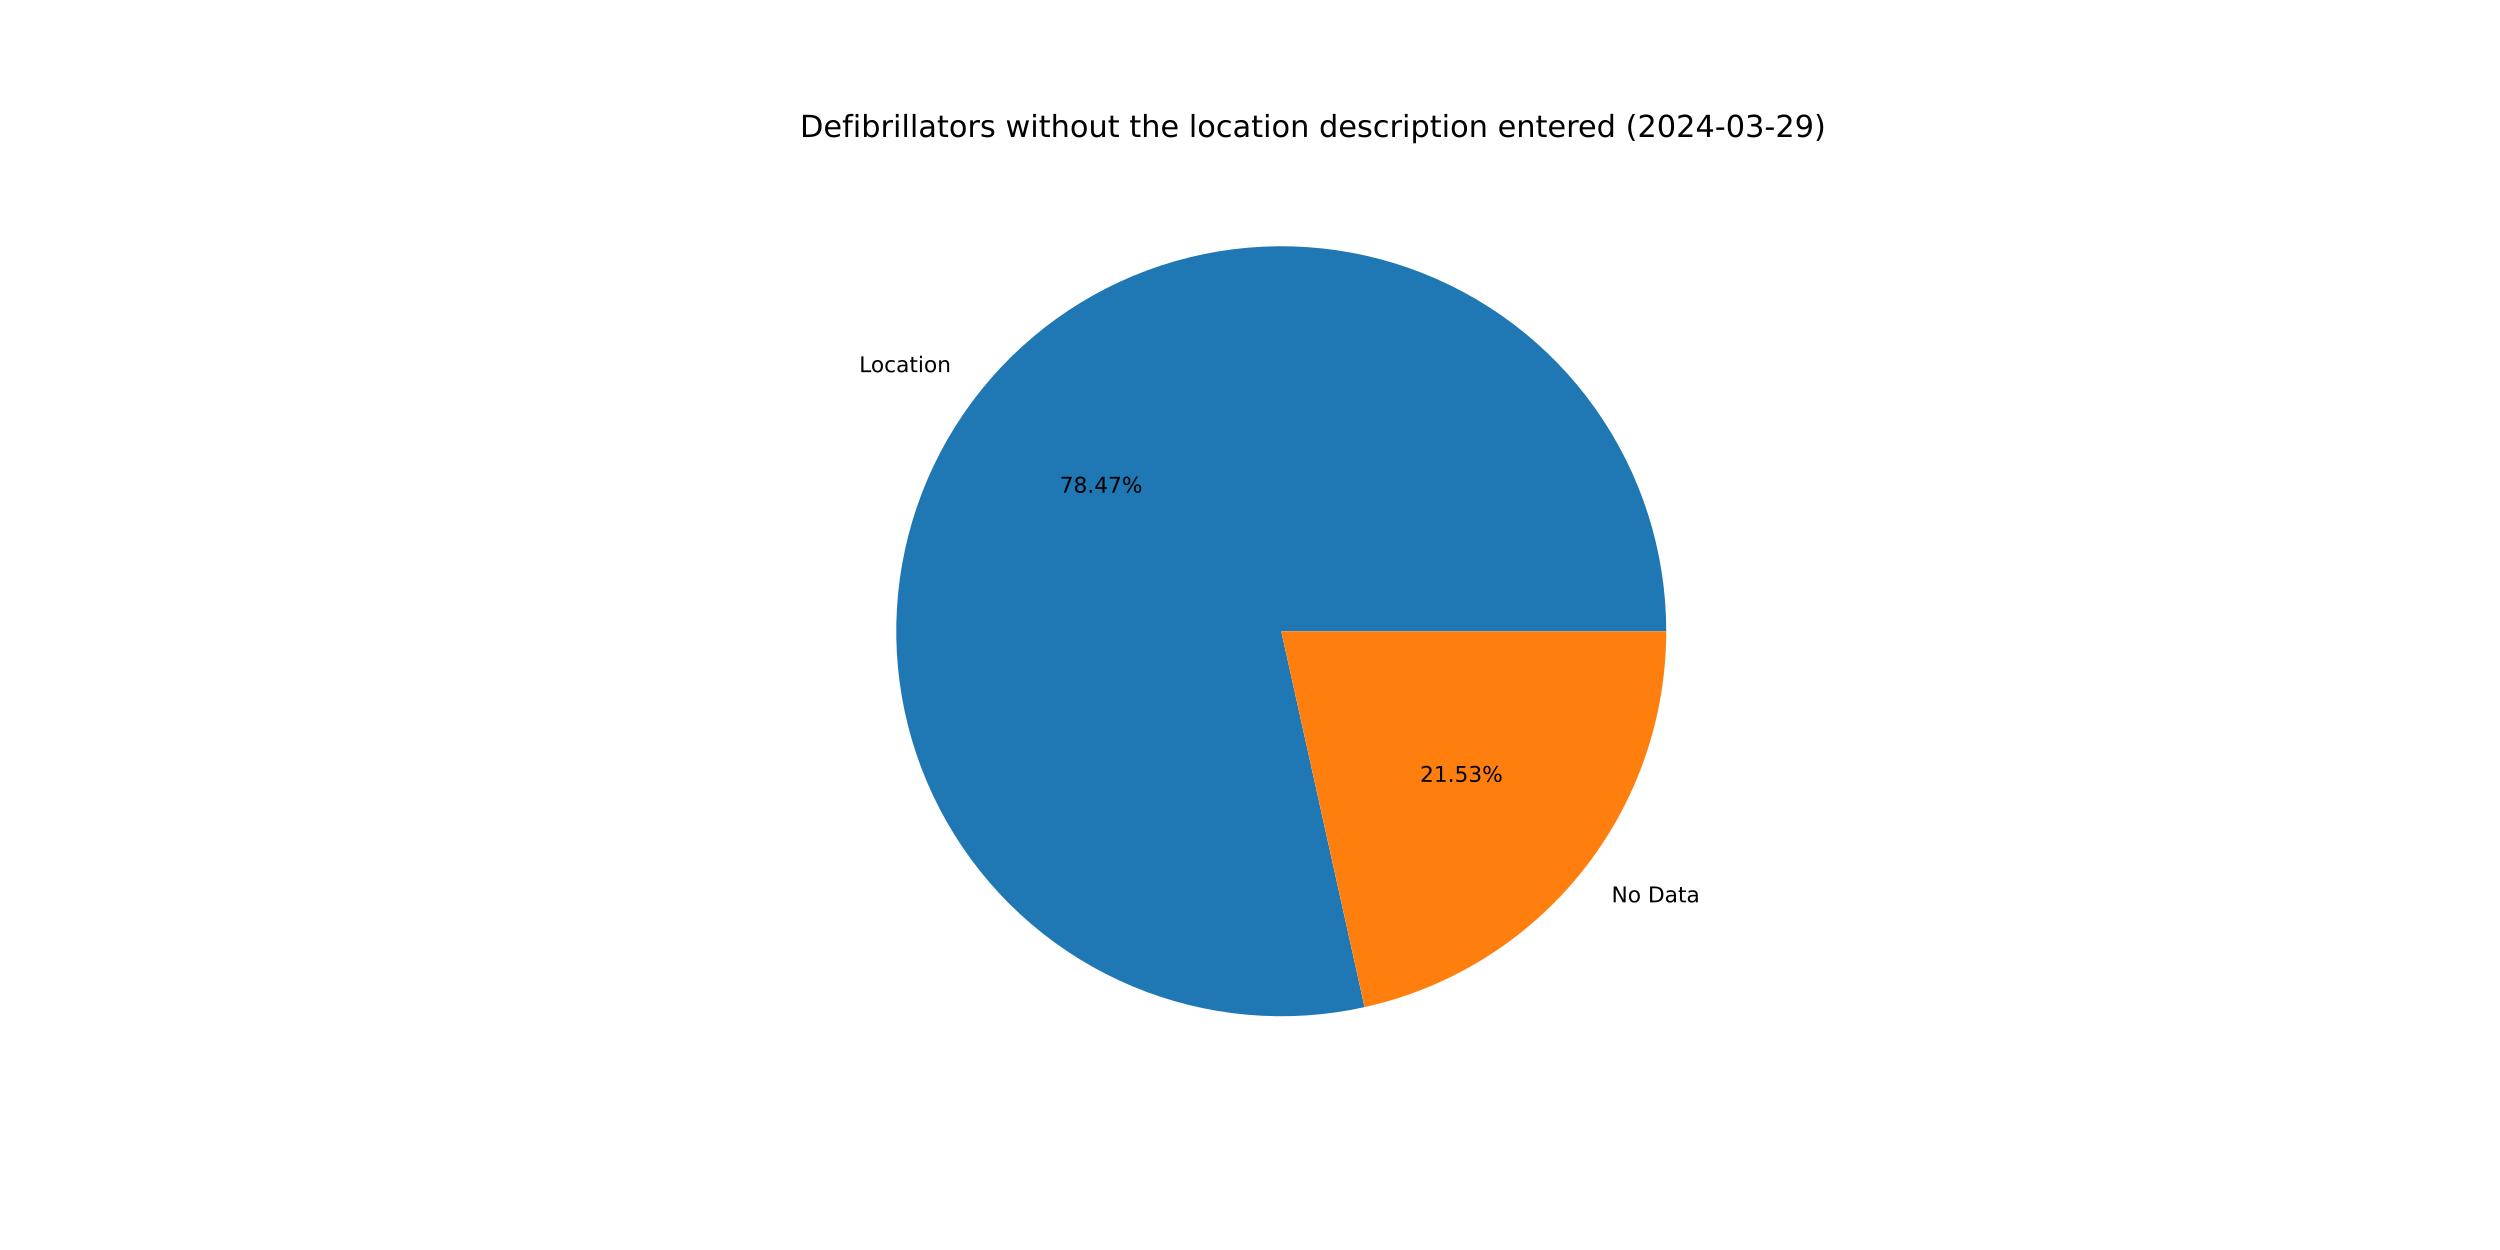
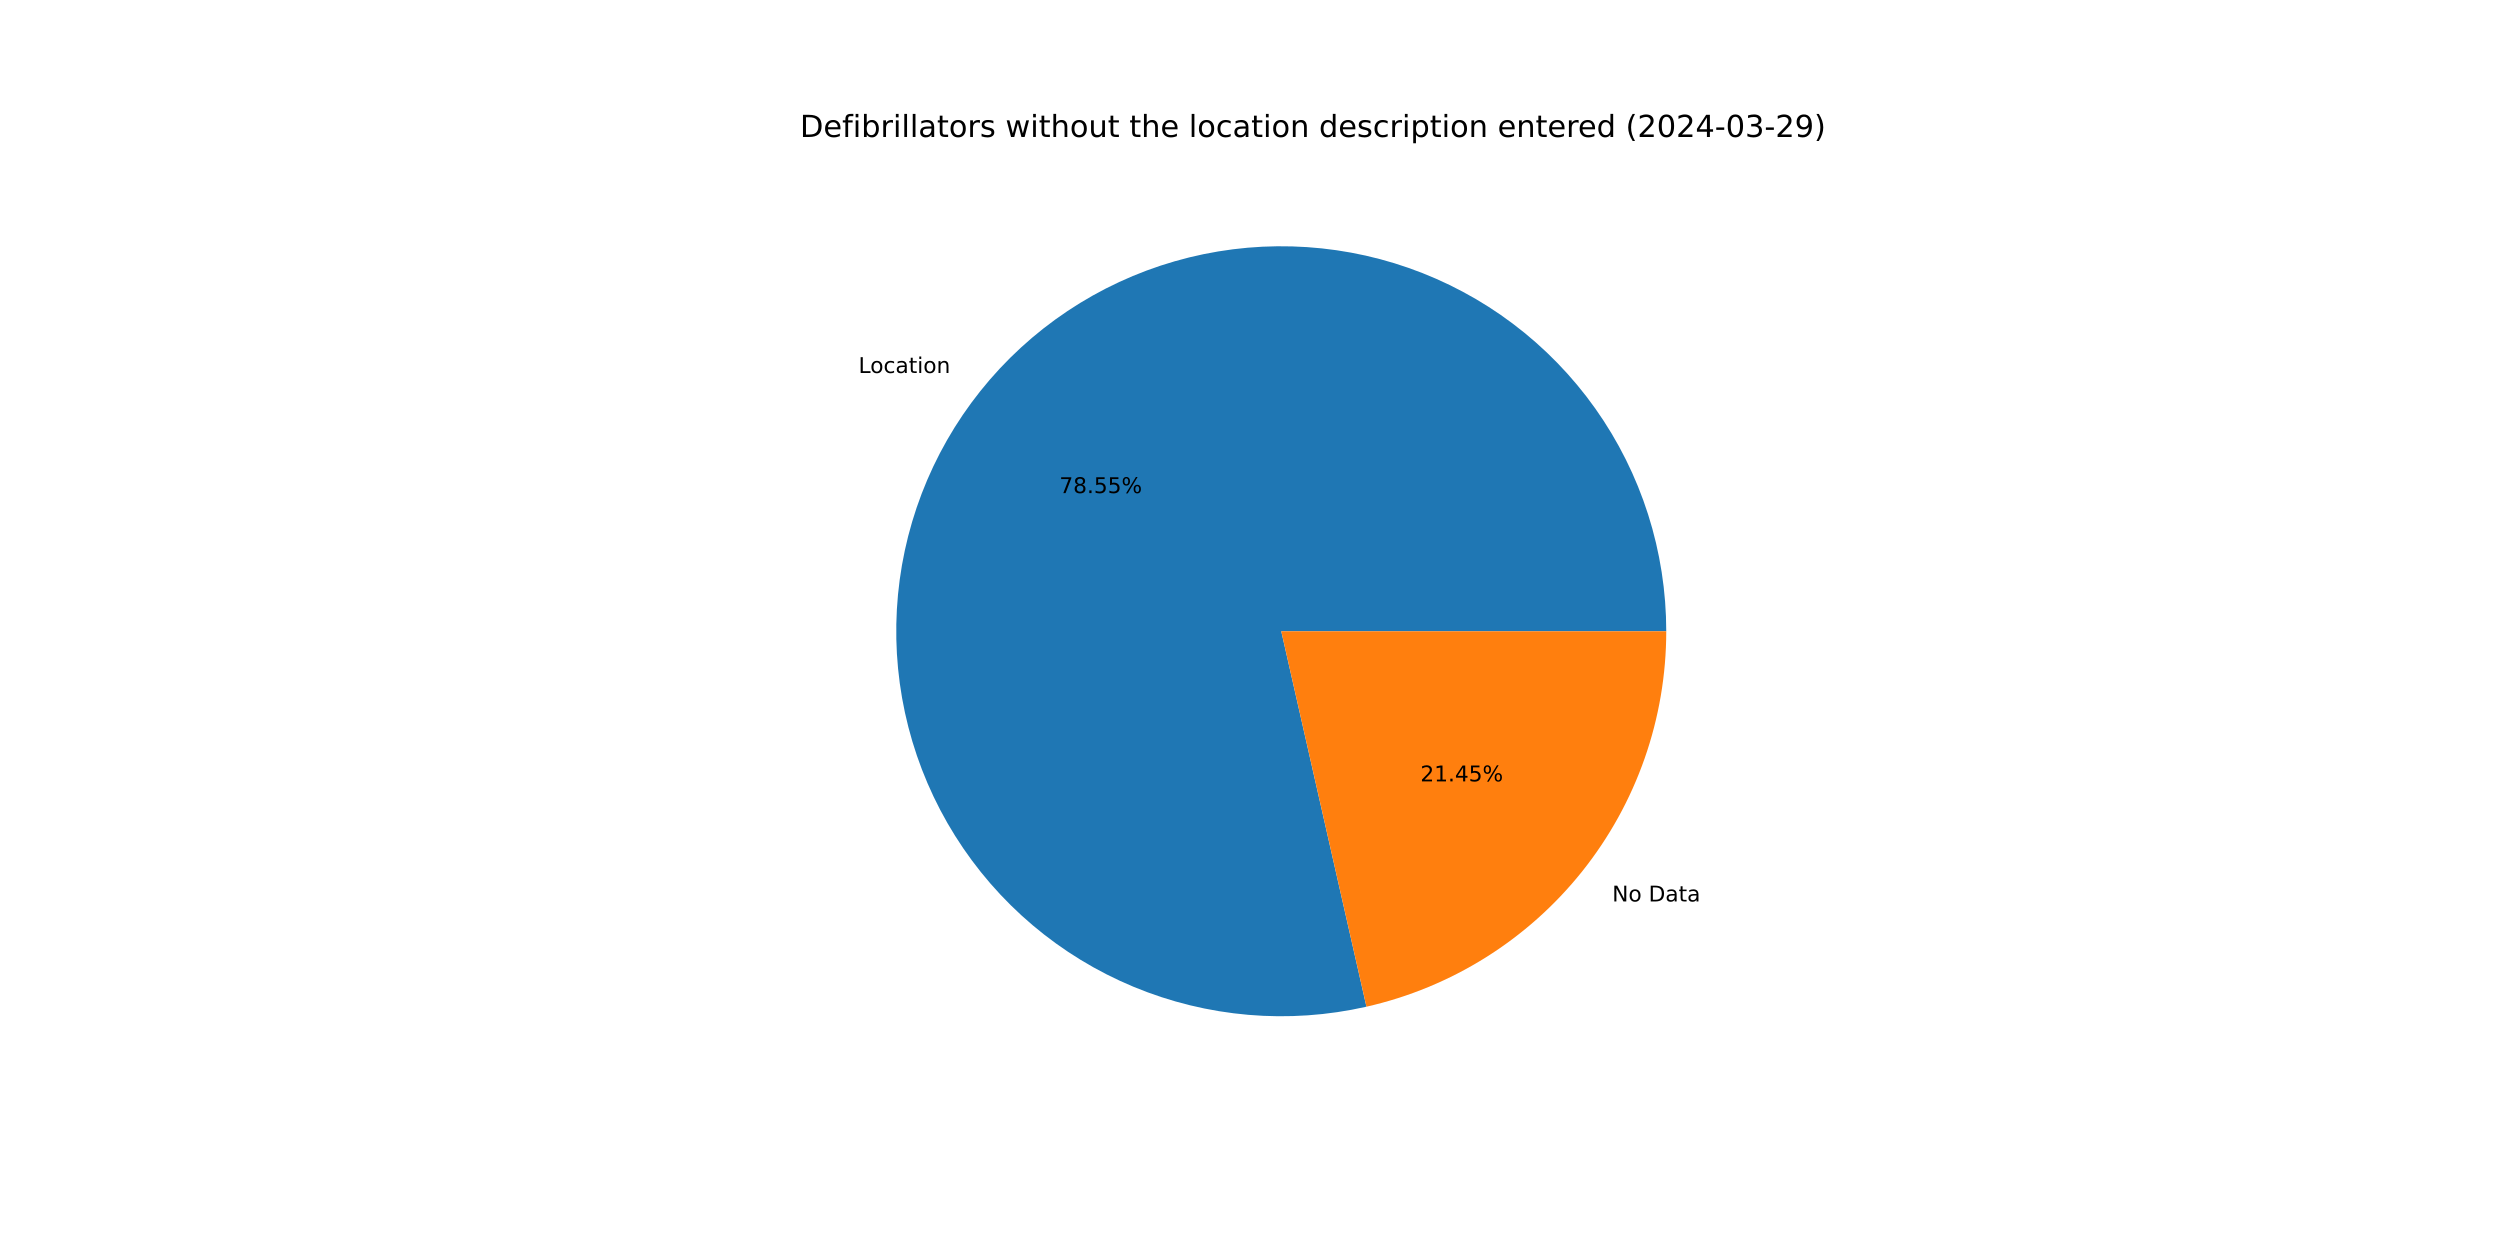
<svg xmlns="http://www.w3.org/2000/svg" xmlns:xlink="http://www.w3.org/1999/xlink" width="1152pt" height="576pt" viewBox="0 0 1152 576" version="1.1">
  <defs>
    <style type="text/css">*{stroke-linejoin: round; stroke-linecap: butt}</style>
  </defs>
  <g id="figure_1">
    <g id="patch_1">
      <path d="M 0 576  L 1152 576  L 1152 0  L 0 0  z " style="fill: #ffffff" />
    </g>
    <g id="axes_1">
      <g id="patch_2">
-         <path d="M 767.808 290.88  C 767.808 272.621 764.989 254.47 759.451 237.071  C 753.913 219.672 745.721 203.231 735.167 188.332  C 724.612 173.432 711.82 160.25 697.244 149.254  C 682.667 138.257 666.48 129.576 649.254 123.519  C 632.029 117.461 613.971 114.099 595.72 113.552  C 577.469 113.004 559.242 115.278 541.685 120.292  C 524.127 125.306 507.448 133 492.239 143.103  C 477.029 153.206 463.47 165.597 452.041 179.837  C 440.612 194.078 431.45 209.998 424.879 227.034  C 418.308 244.069 414.406 262.018 413.311 280.245  C 412.216 298.471 413.942 316.758 418.427 334.458  C 422.913 352.158 430.104 369.06 439.746 384.566  C 449.388 400.071 461.367 413.996 475.258 425.847  C 489.15 437.697 504.787 447.333 521.619 454.412  C 538.45 461.491 556.274 465.93 574.459 467.57  C 592.645 469.211 610.975 468.034 628.801 464.082  L 590.4 290.88  z " style="fill: #1f77b4" />
+         <path d="M 767.808 290.88  C 767.808 272.602 764.983 254.434 759.434 237.018  C 753.885 219.603 745.678 203.15 735.103 188.242  C 724.528 173.333 711.713 160.148 697.111 149.154  C 682.51 138.16 666.296 129.488 649.046 123.446  C 631.796 117.404 613.715 114.063 595.444 113.544  C 577.174 113.024 558.932 115.331 541.367 120.383  C 523.801 125.434 507.121 133.171 491.918 143.317  C 476.715 153.463 463.171 165.899 451.766 180.182  C 440.361 194.465 431.231 210.425 424.701 227.497  C 418.171 244.568 414.318 262.547 413.279 280.795  C 412.24 299.043 414.027 317.343 418.577 335.046  C 423.128 352.748 430.386 369.641 440.096 385.127  C 449.806 400.612 461.852 414.504 475.805 426.311  C 489.758 438.117 505.452 447.697 522.331 454.71  C 539.21 461.723 557.071 466.085 575.283 467.643  C 593.494 469.2 611.837 467.934 629.662 463.889  L 590.4 290.88  z " style="fill: #1f77b4" />
      </g>
      <g id="patch_3">
-         <path d="M 628.801 464.082  C 668.215 455.343 703.49 433.408 728.759 401.923  C 754.028 370.438 767.808 331.251 767.808 290.88  L 590.4 290.88  z " style="fill: #ff7f0e" />
+         <path d="M 629.662 463.889  C 668.885 454.988 703.938 433.008 729.034 401.578  C 754.131 370.149 767.808 331.1 767.808 290.88  L 590.4 290.88  z " style="fill: #ff7f0e" />
      </g>
      <g id="matplotlib.axis_1" />
      <g id="matplotlib.axis_2" />
      <g id="text_1">
-         <g transform="translate(395.9084 171.4926) scale(0.1 -0.1)">
+         <g transform="translate(395.6053 171.8713) scale(0.1 -0.1)">
          <defs>
            <path id="DejaVuSans-4c" d="M 628 4666  L 1259 4666  L 1259 531  L 3531 531  L 3531 0  L 628 0  L 628 4666  z " transform="scale(0.015625)" />
            <path id="DejaVuSans-6f" d="M 1959 3097  Q 1497 3097 1228 2736  Q 959 2375 959 1747  Q 959 1119 1226 758  Q 1494 397 1959 397  Q 2419 397 2687 759  Q 2956 1122 2956 1747  Q 2956 2369 2687 2733  Q 2419 3097 1959 3097  z M 1959 3584  Q 2709 3584 3137 3096  Q 3566 2609 3566 1747  Q 3566 888 3137 398  Q 2709 -91 1959 -91  Q 1206 -91 779 398  Q 353 888 353 1747  Q 353 2609 779 3096  Q 1206 3584 1959 3584  z " transform="scale(0.015625)" />
            <path id="DejaVuSans-63" d="M 3122 3366  L 3122 2828  Q 2878 2963 2633 3030  Q 2388 3097 2138 3097  Q 1578 3097 1268 2742  Q 959 2388 959 1747  Q 959 1106 1268 751  Q 1578 397 2138 397  Q 2388 397 2633 464  Q 2878 531 3122 666  L 3122 134  Q 2881 22 2623 -34  Q 2366 -91 2075 -91  Q 1284 -91 818 406  Q 353 903 353 1747  Q 353 2603 823 3093  Q 1294 3584 2113 3584  Q 2378 3584 2631 3529  Q 2884 3475 3122 3366  z " transform="scale(0.015625)" />
            <path id="DejaVuSans-61" d="M 2194 1759  Q 1497 1759 1228 1600  Q 959 1441 959 1056  Q 959 750 1161 570  Q 1363 391 1709 391  Q 2188 391 2477 730  Q 2766 1069 2766 1631  L 2766 1759  L 2194 1759  z M 3341 1997  L 3341 0  L 2766 0  L 2766 531  Q 2569 213 2275 61  Q 1981 -91 1556 -91  Q 1019 -91 701 211  Q 384 513 384 1019  Q 384 1609 779 1909  Q 1175 2209 1959 2209  L 2766 2209  L 2766 2266  Q 2766 2663 2505 2880  Q 2244 3097 1772 3097  Q 1472 3097 1187 3025  Q 903 2953 641 2809  L 641 3341  Q 956 3463 1253 3523  Q 1550 3584 1831 3584  Q 2591 3584 2966 3190  Q 3341 2797 3341 1997  z " transform="scale(0.015625)" />
            <path id="DejaVuSans-74" d="M 1172 4494  L 1172 3500  L 2356 3500  L 2356 3053  L 1172 3053  L 1172 1153  Q 1172 725 1289 603  Q 1406 481 1766 481  L 2356 481  L 2356 0  L 1766 0  Q 1100 0 847 248  Q 594 497 594 1153  L 594 3053  L 172 3053  L 172 3500  L 594 3500  L 594 4494  L 1172 4494  z " transform="scale(0.015625)" />
            <path id="DejaVuSans-69" d="M 603 3500  L 1178 3500  L 1178 0  L 603 0  L 603 3500  z M 603 4863  L 1178 4863  L 1178 4134  L 603 4134  L 603 4863  z " transform="scale(0.015625)" />
            <path id="DejaVuSans-6e" d="M 3513 2113  L 3513 0  L 2938 0  L 2938 2094  Q 2938 2591 2744 2837  Q 2550 3084 2163 3084  Q 1697 3084 1428 2787  Q 1159 2491 1159 1978  L 1159 0  L 581 0  L 581 3500  L 1159 3500  L 1159 2956  Q 1366 3272 1645 3428  Q 1925 3584 2291 3584  Q 2894 3584 3203 3211  Q 3513 2838 3513 2113  z " transform="scale(0.015625)" />
          </defs>
          <use xlink:href="#DejaVuSans-4c" />
          <use xlink:href="#DejaVuSans-6f" x="53.963" />
          <use xlink:href="#DejaVuSans-63" x="115.145" />
          <use xlink:href="#DejaVuSans-61" x="170.125" />
          <use xlink:href="#DejaVuSans-74" x="231.404" />
          <use xlink:href="#DejaVuSans-69" x="270.613" />
          <use xlink:href="#DejaVuSans-6f" x="298.396" />
          <use xlink:href="#DejaVuSans-6e" x="359.578" />
        </g>
      </g>
      <g id="text_2">
-         <g transform="translate(488.3199 227.0139) scale(0.1 -0.1)">
+         <g transform="translate(488.1545 227.2204) scale(0.1 -0.1)">
          <defs>
            <path id="DejaVuSans-37" d="M 525 4666  L 3525 4666  L 3525 4397  L 1831 0  L 1172 0  L 2766 4134  L 525 4134  L 525 4666  z " transform="scale(0.015625)" />
            <path id="DejaVuSans-38" d="M 2034 2216  Q 1584 2216 1326 1975  Q 1069 1734 1069 1313  Q 1069 891 1326 650  Q 1584 409 2034 409  Q 2484 409 2743 651  Q 3003 894 3003 1313  Q 3003 1734 2745 1975  Q 2488 2216 2034 2216  z M 1403 2484  Q 997 2584 770 2862  Q 544 3141 544 3541  Q 544 4100 942 4425  Q 1341 4750 2034 4750  Q 2731 4750 3128 4425  Q 3525 4100 3525 3541  Q 3525 3141 3298 2862  Q 3072 2584 2669 2484  Q 3125 2378 3379 2068  Q 3634 1759 3634 1313  Q 3634 634 3220 271  Q 2806 -91 2034 -91  Q 1263 -91 848 271  Q 434 634 434 1313  Q 434 1759 690 2068  Q 947 2378 1403 2484  z M 1172 3481  Q 1172 3119 1398 2916  Q 1625 2713 2034 2713  Q 2441 2713 2670 2916  Q 2900 3119 2900 3481  Q 2900 3844 2670 4047  Q 2441 4250 2034 4250  Q 1625 4250 1398 4047  Q 1172 3844 1172 3481  z " transform="scale(0.015625)" />
            <path id="DejaVuSans-2e" d="M 684 794  L 1344 794  L 1344 0  L 684 0  L 684 794  z " transform="scale(0.015625)" />
-             <path id="DejaVuSans-34" d="M 2419 4116  L 825 1625  L 2419 1625  L 2419 4116  z M 2253 4666  L 3047 4666  L 3047 1625  L 3713 1625  L 3713 1100  L 3047 1100  L 3047 0  L 2419 0  L 2419 1100  L 313 1100  L 313 1709  L 2253 4666  z " transform="scale(0.015625)" />
+             <path id="DejaVuSans-35" d="M 691 4666  L 3169 4666  L 3169 4134  L 1269 4134  L 1269 2991  Q 1406 3038 1543 3061  Q 1681 3084 1819 3084  Q 2600 3084 3056 2656  Q 3513 2228 3513 1497  Q 3513 744 3044 326  Q 2575 -91 1722 -91  Q 1428 -91 1123 -41  Q 819 9 494 109  L 494 744  Q 775 591 1075 516  Q 1375 441 1709 441  Q 2250 441 2565 725  Q 2881 1009 2881 1497  Q 2881 1984 2565 2268  Q 2250 2553 1709 2553  Q 1456 2553 1204 2497  Q 953 2441 691 2322  L 691 4666  z " transform="scale(0.015625)" />
            <path id="DejaVuSans-25" d="M 4653 2053  Q 4381 2053 4226 1822  Q 4072 1591 4072 1178  Q 4072 772 4226 539  Q 4381 306 4653 306  Q 4919 306 5073 539  Q 5228 772 5228 1178  Q 5228 1588 5073 1820  Q 4919 2053 4653 2053  z M 4653 2450  Q 5147 2450 5437 2106  Q 5728 1763 5728 1178  Q 5728 594 5436 251  Q 5144 -91 4653 -91  Q 4153 -91 3862 251  Q 3572 594 3572 1178  Q 3572 1766 3864 2108  Q 4156 2450 4653 2450  z M 1428 4353  Q 1159 4353 1004 4120  Q 850 3888 850 3481  Q 850 3069 1003 2837  Q 1156 2606 1428 2606  Q 1700 2606 1854 2837  Q 2009 3069 2009 3481  Q 2009 3884 1853 4118  Q 1697 4353 1428 4353  z M 4250 4750  L 4750 4750  L 1831 -91  L 1331 -91  L 4250 4750  z M 1428 4750  Q 1922 4750 2215 4408  Q 2509 4066 2509 3481  Q 2509 2891 2217 2550  Q 1925 2209 1428 2209  Q 931 2209 642 2551  Q 353 2894 353 3481  Q 353 4063 643 4406  Q 934 4750 1428 4750  z " transform="scale(0.015625)" />
          </defs>
          <use xlink:href="#DejaVuSans-37" />
          <use xlink:href="#DejaVuSans-38" x="63.623" />
          <use xlink:href="#DejaVuSans-2e" x="127.246" />
-           <use xlink:href="#DejaVuSans-34" x="159.033" />
-           <use xlink:href="#DejaVuSans-37" x="222.656" />
+           <use xlink:href="#DejaVuSans-35" x="159.033" />
+           <use xlink:href="#DejaVuSans-35" x="222.656" />
          <use xlink:href="#DejaVuSans-25" x="286.279" />
        </g>
      </g>
      <g id="text_3">
-         <g transform="translate(742.5947 415.7862) scale(0.1 -0.1)">
+         <g transform="translate(742.8979 415.4074) scale(0.1 -0.1)">
          <defs>
            <path id="DejaVuSans-4e" d="M 628 4666  L 1478 4666  L 3547 763  L 3547 4666  L 4159 4666  L 4159 0  L 3309 0  L 1241 3903  L 1241 0  L 628 0  L 628 4666  z " transform="scale(0.015625)" />
            <path id="DejaVuSans-20" transform="scale(0.015625)" />
            <path id="DejaVuSans-44" d="M 1259 4147  L 1259 519  L 2022 519  Q 2988 519 3436 956  Q 3884 1394 3884 2338  Q 3884 3275 3436 3711  Q 2988 4147 2022 4147  L 1259 4147  z M 628 4666  L 1925 4666  Q 3281 4666 3915 4102  Q 4550 3538 4550 2338  Q 4550 1131 3912 565  Q 3275 0 1925 0  L 628 0  L 628 4666  z " transform="scale(0.015625)" />
          </defs>
          <use xlink:href="#DejaVuSans-4e" />
          <use xlink:href="#DejaVuSans-6f" x="74.805" />
          <use xlink:href="#DejaVuSans-20" x="135.986" />
          <use xlink:href="#DejaVuSans-44" x="167.773" />
          <use xlink:href="#DejaVuSans-61" x="244.775" />
          <use xlink:href="#DejaVuSans-74" x="306.055" />
          <use xlink:href="#DejaVuSans-61" x="345.264" />
        </g>
      </g>
      <g id="text_4">
-         <g transform="translate(654.3504 360.2649) scale(0.1 -0.1)">
+         <g transform="translate(654.5158 360.0583) scale(0.1 -0.1)">
          <defs>
            <path id="DejaVuSans-32" d="M 1228 531  L 3431 531  L 3431 0  L 469 0  L 469 531  Q 828 903 1448 1529  Q 2069 2156 2228 2338  Q 2531 2678 2651 2914  Q 2772 3150 2772 3378  Q 2772 3750 2511 3984  Q 2250 4219 1831 4219  Q 1534 4219 1204 4116  Q 875 4013 500 3803  L 500 4441  Q 881 4594 1212 4672  Q 1544 4750 1819 4750  Q 2544 4750 2975 4387  Q 3406 4025 3406 3419  Q 3406 3131 3298 2873  Q 3191 2616 2906 2266  Q 2828 2175 2409 1742  Q 1991 1309 1228 531  z " transform="scale(0.015625)" />
            <path id="DejaVuSans-31" d="M 794 531  L 1825 531  L 1825 4091  L 703 3866  L 703 4441  L 1819 4666  L 2450 4666  L 2450 531  L 3481 531  L 3481 0  L 794 0  L 794 531  z " transform="scale(0.015625)" />
-             <path id="DejaVuSans-35" d="M 691 4666  L 3169 4666  L 3169 4134  L 1269 4134  L 1269 2991  Q 1406 3038 1543 3061  Q 1681 3084 1819 3084  Q 2600 3084 3056 2656  Q 3513 2228 3513 1497  Q 3513 744 3044 326  Q 2575 -91 1722 -91  Q 1428 -91 1123 -41  Q 819 9 494 109  L 494 744  Q 775 591 1075 516  Q 1375 441 1709 441  Q 2250 441 2565 725  Q 2881 1009 2881 1497  Q 2881 1984 2565 2268  Q 2250 2553 1709 2553  Q 1456 2553 1204 2497  Q 953 2441 691 2322  L 691 4666  z " transform="scale(0.015625)" />
-             <path id="DejaVuSans-33" d="M 2597 2516  Q 3050 2419 3304 2112  Q 3559 1806 3559 1356  Q 3559 666 3084 287  Q 2609 -91 1734 -91  Q 1441 -91 1130 -33  Q 819 25 488 141  L 488 750  Q 750 597 1062 519  Q 1375 441 1716 441  Q 2309 441 2620 675  Q 2931 909 2931 1356  Q 2931 1769 2642 2001  Q 2353 2234 1838 2234  L 1294 2234  L 1294 2753  L 1863 2753  Q 2328 2753 2575 2939  Q 2822 3125 2822 3475  Q 2822 3834 2567 4026  Q 2313 4219 1838 4219  Q 1578 4219 1281 4162  Q 984 4106 628 3988  L 628 4550  Q 988 4650 1302 4700  Q 1616 4750 1894 4750  Q 2613 4750 3031 4423  Q 3450 4097 3450 3541  Q 3450 3153 3228 2886  Q 3006 2619 2597 2516  z " transform="scale(0.015625)" />
+             <path id="DejaVuSans-34" d="M 2419 4116  L 825 1625  L 2419 1625  L 2419 4116  z M 2253 4666  L 3047 4666  L 3047 1625  L 3713 1625  L 3713 1100  L 3047 1100  L 3047 0  L 2419 0  L 2419 1100  L 313 1100  L 313 1709  L 2253 4666  z " transform="scale(0.015625)" />
          </defs>
          <use xlink:href="#DejaVuSans-32" />
          <use xlink:href="#DejaVuSans-31" x="63.623" />
          <use xlink:href="#DejaVuSans-2e" x="127.246" />
-           <use xlink:href="#DejaVuSans-35" x="159.033" />
-           <use xlink:href="#DejaVuSans-33" x="222.656" />
+           <use xlink:href="#DejaVuSans-34" x="159.033" />
+           <use xlink:href="#DejaVuSans-35" x="222.656" />
          <use xlink:href="#DejaVuSans-25" x="286.279" />
        </g>
      </g>
      <g id="text_5">
        <g transform="translate(368.64 63.12) scale(0.14 -0.14)">
          <defs>
            <path id="DejaVuSans-65" d="M 3597 1894  L 3597 1613  L 953 1613  Q 991 1019 1311 708  Q 1631 397 2203 397  Q 2534 397 2845 478  Q 3156 559 3463 722  L 3463 178  Q 3153 47 2828 -22  Q 2503 -91 2169 -91  Q 1331 -91 842 396  Q 353 884 353 1716  Q 353 2575 817 3079  Q 1281 3584 2069 3584  Q 2775 3584 3186 3129  Q 3597 2675 3597 1894  z M 3022 2063  Q 3016 2534 2758 2815  Q 2500 3097 2075 3097  Q 1594 3097 1305 2825  Q 1016 2553 972 2059  L 3022 2063  z " transform="scale(0.015625)" />
            <path id="DejaVuSans-66" d="M 2375 4863  L 2375 4384  L 1825 4384  Q 1516 4384 1395 4259  Q 1275 4134 1275 3809  L 1275 3500  L 2222 3500  L 2222 3053  L 1275 3053  L 1275 0  L 697 0  L 697 3053  L 147 3053  L 147 3500  L 697 3500  L 697 3744  Q 697 4328 969 4595  Q 1241 4863 1831 4863  L 2375 4863  z " transform="scale(0.015625)" />
            <path id="DejaVuSans-62" d="M 3116 1747  Q 3116 2381 2855 2742  Q 2594 3103 2138 3103  Q 1681 3103 1420 2742  Q 1159 2381 1159 1747  Q 1159 1113 1420 752  Q 1681 391 2138 391  Q 2594 391 2855 752  Q 3116 1113 3116 1747  z M 1159 2969  Q 1341 3281 1617 3432  Q 1894 3584 2278 3584  Q 2916 3584 3314 3078  Q 3713 2572 3713 1747  Q 3713 922 3314 415  Q 2916 -91 2278 -91  Q 1894 -91 1617 61  Q 1341 213 1159 525  L 1159 0  L 581 0  L 581 4863  L 1159 4863  L 1159 2969  z " transform="scale(0.015625)" />
            <path id="DejaVuSans-72" d="M 2631 2963  Q 2534 3019 2420 3045  Q 2306 3072 2169 3072  Q 1681 3072 1420 2755  Q 1159 2438 1159 1844  L 1159 0  L 581 0  L 581 3500  L 1159 3500  L 1159 2956  Q 1341 3275 1631 3429  Q 1922 3584 2338 3584  Q 2397 3584 2469 3576  Q 2541 3569 2628 3553  L 2631 2963  z " transform="scale(0.015625)" />
            <path id="DejaVuSans-6c" d="M 603 4863  L 1178 4863  L 1178 0  L 603 0  L 603 4863  z " transform="scale(0.015625)" />
            <path id="DejaVuSans-73" d="M 2834 3397  L 2834 2853  Q 2591 2978 2328 3040  Q 2066 3103 1784 3103  Q 1356 3103 1142 2972  Q 928 2841 928 2578  Q 928 2378 1081 2264  Q 1234 2150 1697 2047  L 1894 2003  Q 2506 1872 2764 1633  Q 3022 1394 3022 966  Q 3022 478 2636 193  Q 2250 -91 1575 -91  Q 1294 -91 989 -36  Q 684 19 347 128  L 347 722  Q 666 556 975 473  Q 1284 391 1588 391  Q 1994 391 2212 530  Q 2431 669 2431 922  Q 2431 1156 2273 1281  Q 2116 1406 1581 1522  L 1381 1569  Q 847 1681 609 1914  Q 372 2147 372 2553  Q 372 3047 722 3315  Q 1072 3584 1716 3584  Q 2034 3584 2315 3537  Q 2597 3491 2834 3397  z " transform="scale(0.015625)" />
            <path id="DejaVuSans-77" d="M 269 3500  L 844 3500  L 1563 769  L 2278 3500  L 2956 3500  L 3675 769  L 4391 3500  L 4966 3500  L 4050 0  L 3372 0  L 2619 2869  L 1863 0  L 1184 0  L 269 3500  z " transform="scale(0.015625)" />
            <path id="DejaVuSans-68" d="M 3513 2113  L 3513 0  L 2938 0  L 2938 2094  Q 2938 2591 2744 2837  Q 2550 3084 2163 3084  Q 1697 3084 1428 2787  Q 1159 2491 1159 1978  L 1159 0  L 581 0  L 581 4863  L 1159 4863  L 1159 2956  Q 1366 3272 1645 3428  Q 1925 3584 2291 3584  Q 2894 3584 3203 3211  Q 3513 2838 3513 2113  z " transform="scale(0.015625)" />
            <path id="DejaVuSans-75" d="M 544 1381  L 544 3500  L 1119 3500  L 1119 1403  Q 1119 906 1312 657  Q 1506 409 1894 409  Q 2359 409 2629 706  Q 2900 1003 2900 1516  L 2900 3500  L 3475 3500  L 3475 0  L 2900 0  L 2900 538  Q 2691 219 2414 64  Q 2138 -91 1772 -91  Q 1169 -91 856 284  Q 544 659 544 1381  z M 1991 3584  L 1991 3584  z " transform="scale(0.015625)" />
            <path id="DejaVuSans-64" d="M 2906 2969  L 2906 4863  L 3481 4863  L 3481 0  L 2906 0  L 2906 525  Q 2725 213 2448 61  Q 2172 -91 1784 -91  Q 1150 -91 751 415  Q 353 922 353 1747  Q 353 2572 751 3078  Q 1150 3584 1784 3584  Q 2172 3584 2448 3432  Q 2725 3281 2906 2969  z M 947 1747  Q 947 1113 1208 752  Q 1469 391 1925 391  Q 2381 391 2643 752  Q 2906 1113 2906 1747  Q 2906 2381 2643 2742  Q 2381 3103 1925 3103  Q 1469 3103 1208 2742  Q 947 2381 947 1747  z " transform="scale(0.015625)" />
            <path id="DejaVuSans-70" d="M 1159 525  L 1159 -1331  L 581 -1331  L 581 3500  L 1159 3500  L 1159 2969  Q 1341 3281 1617 3432  Q 1894 3584 2278 3584  Q 2916 3584 3314 3078  Q 3713 2572 3713 1747  Q 3713 922 3314 415  Q 2916 -91 2278 -91  Q 1894 -91 1617 61  Q 1341 213 1159 525  z M 3116 1747  Q 3116 2381 2855 2742  Q 2594 3103 2138 3103  Q 1681 3103 1420 2742  Q 1159 2381 1159 1747  Q 1159 1113 1420 752  Q 1681 391 2138 391  Q 2594 391 2855 752  Q 3116 1113 3116 1747  z " transform="scale(0.015625)" />
            <path id="DejaVuSans-28" d="M 1984 4856  Q 1566 4138 1362 3434  Q 1159 2731 1159 2009  Q 1159 1288 1364 580  Q 1569 -128 1984 -844  L 1484 -844  Q 1016 -109 783 600  Q 550 1309 550 2009  Q 550 2706 781 3412  Q 1013 4119 1484 4856  L 1984 4856  z " transform="scale(0.015625)" />
            <path id="DejaVuSans-30" d="M 2034 4250  Q 1547 4250 1301 3770  Q 1056 3291 1056 2328  Q 1056 1369 1301 889  Q 1547 409 2034 409  Q 2525 409 2770 889  Q 3016 1369 3016 2328  Q 3016 3291 2770 3770  Q 2525 4250 2034 4250  z M 2034 4750  Q 2819 4750 3233 4129  Q 3647 3509 3647 2328  Q 3647 1150 3233 529  Q 2819 -91 2034 -91  Q 1250 -91 836 529  Q 422 1150 422 2328  Q 422 3509 836 4129  Q 1250 4750 2034 4750  z " transform="scale(0.015625)" />
            <path id="DejaVuSans-2d" d="M 313 2009  L 1997 2009  L 1997 1497  L 313 1497  L 313 2009  z " transform="scale(0.015625)" />
+             <path id="DejaVuSans-33" d="M 2597 2516  Q 3050 2419 3304 2112  Q 3559 1806 3559 1356  Q 3559 666 3084 287  Q 2609 -91 1734 -91  Q 1441 -91 1130 -33  Q 819 25 488 141  L 488 750  Q 750 597 1062 519  Q 1375 441 1716 441  Q 2309 441 2620 675  Q 2931 909 2931 1356  Q 2931 1769 2642 2001  Q 2353 2234 1838 2234  L 1294 2234  L 1294 2753  L 1863 2753  Q 2328 2753 2575 2939  Q 2822 3125 2822 3475  Q 2822 3834 2567 4026  Q 2313 4219 1838 4219  Q 1578 4219 1281 4162  Q 984 4106 628 3988  L 628 4550  Q 988 4650 1302 4700  Q 1616 4750 1894 4750  Q 2613 4750 3031 4423  Q 3450 4097 3450 3541  Q 3450 3153 3228 2886  Q 3006 2619 2597 2516  z " transform="scale(0.015625)" />
            <path id="DejaVuSans-39" d="M 703 97  L 703 672  Q 941 559 1184 500  Q 1428 441 1663 441  Q 2288 441 2617 861  Q 2947 1281 2994 2138  Q 2813 1869 2534 1725  Q 2256 1581 1919 1581  Q 1219 1581 811 2004  Q 403 2428 403 3163  Q 403 3881 828 4315  Q 1253 4750 1959 4750  Q 2769 4750 3195 4129  Q 3622 3509 3622 2328  Q 3622 1225 3098 567  Q 2575 -91 1691 -91  Q 1453 -91 1209 -44  Q 966 3 703 97  z M 1959 2075  Q 2384 2075 2632 2365  Q 2881 2656 2881 3163  Q 2881 3666 2632 3958  Q 2384 4250 1959 4250  Q 1534 4250 1286 3958  Q 1038 3666 1038 3163  Q 1038 2656 1286 2365  Q 1534 2075 1959 2075  z " transform="scale(0.015625)" />
            <path id="DejaVuSans-29" d="M 513 4856  L 1013 4856  Q 1481 4119 1714 3412  Q 1947 2706 1947 2009  Q 1947 1309 1714 600  Q 1481 -109 1013 -844  L 513 -844  Q 928 -128 1133 580  Q 1338 1288 1338 2009  Q 1338 2731 1133 3434  Q 928 4138 513 4856  z " transform="scale(0.015625)" />
          </defs>
          <use xlink:href="#DejaVuSans-44" />
          <use xlink:href="#DejaVuSans-65" x="77.002" />
          <use xlink:href="#DejaVuSans-66" x="138.525" />
          <use xlink:href="#DejaVuSans-69" x="173.73" />
          <use xlink:href="#DejaVuSans-62" x="201.514" />
          <use xlink:href="#DejaVuSans-72" x="264.99" />
          <use xlink:href="#DejaVuSans-69" x="306.104" />
          <use xlink:href="#DejaVuSans-6c" x="333.887" />
          <use xlink:href="#DejaVuSans-6c" x="361.67" />
          <use xlink:href="#DejaVuSans-61" x="389.453" />
          <use xlink:href="#DejaVuSans-74" x="450.732" />
          <use xlink:href="#DejaVuSans-6f" x="489.941" />
          <use xlink:href="#DejaVuSans-72" x="551.123" />
          <use xlink:href="#DejaVuSans-73" x="592.236" />
          <use xlink:href="#DejaVuSans-20" x="644.336" />
          <use xlink:href="#DejaVuSans-77" x="676.123" />
          <use xlink:href="#DejaVuSans-69" x="757.91" />
          <use xlink:href="#DejaVuSans-74" x="785.693" />
          <use xlink:href="#DejaVuSans-68" x="824.902" />
          <use xlink:href="#DejaVuSans-6f" x="888.281" />
          <use xlink:href="#DejaVuSans-75" x="949.463" />
          <use xlink:href="#DejaVuSans-74" x="1012.842" />
          <use xlink:href="#DejaVuSans-20" x="1052.051" />
          <use xlink:href="#DejaVuSans-74" x="1083.838" />
          <use xlink:href="#DejaVuSans-68" x="1123.047" />
          <use xlink:href="#DejaVuSans-65" x="1186.426" />
          <use xlink:href="#DejaVuSans-20" x="1247.949" />
          <use xlink:href="#DejaVuSans-6c" x="1279.736" />
          <use xlink:href="#DejaVuSans-6f" x="1307.52" />
          <use xlink:href="#DejaVuSans-63" x="1368.701" />
          <use xlink:href="#DejaVuSans-61" x="1423.682" />
          <use xlink:href="#DejaVuSans-74" x="1484.961" />
          <use xlink:href="#DejaVuSans-69" x="1524.17" />
          <use xlink:href="#DejaVuSans-6f" x="1551.953" />
          <use xlink:href="#DejaVuSans-6e" x="1613.135" />
          <use xlink:href="#DejaVuSans-20" x="1676.514" />
          <use xlink:href="#DejaVuSans-64" x="1708.301" />
          <use xlink:href="#DejaVuSans-65" x="1771.777" />
          <use xlink:href="#DejaVuSans-73" x="1833.301" />
          <use xlink:href="#DejaVuSans-63" x="1885.4" />
          <use xlink:href="#DejaVuSans-72" x="1940.381" />
          <use xlink:href="#DejaVuSans-69" x="1981.494" />
          <use xlink:href="#DejaVuSans-70" x="2009.277" />
          <use xlink:href="#DejaVuSans-74" x="2072.754" />
          <use xlink:href="#DejaVuSans-69" x="2111.963" />
          <use xlink:href="#DejaVuSans-6f" x="2139.746" />
          <use xlink:href="#DejaVuSans-6e" x="2200.928" />
          <use xlink:href="#DejaVuSans-20" x="2264.307" />
          <use xlink:href="#DejaVuSans-65" x="2296.094" />
          <use xlink:href="#DejaVuSans-6e" x="2357.617" />
          <use xlink:href="#DejaVuSans-74" x="2420.996" />
          <use xlink:href="#DejaVuSans-65" x="2460.205" />
          <use xlink:href="#DejaVuSans-72" x="2521.729" />
          <use xlink:href="#DejaVuSans-65" x="2560.592" />
          <use xlink:href="#DejaVuSans-64" x="2622.115" />
          <use xlink:href="#DejaVuSans-20" x="2685.592" />
          <use xlink:href="#DejaVuSans-28" x="2717.379" />
          <use xlink:href="#DejaVuSans-32" x="2756.393" />
          <use xlink:href="#DejaVuSans-30" x="2820.016" />
          <use xlink:href="#DejaVuSans-32" x="2883.639" />
          <use xlink:href="#DejaVuSans-34" x="2947.262" />
          <use xlink:href="#DejaVuSans-2d" x="3010.885" />
          <use xlink:href="#DejaVuSans-30" x="3046.969" />
          <use xlink:href="#DejaVuSans-33" x="3110.592" />
          <use xlink:href="#DejaVuSans-2d" x="3174.215" />
          <use xlink:href="#DejaVuSans-32" x="3210.299" />
          <use xlink:href="#DejaVuSans-39" x="3273.922" />
          <use xlink:href="#DejaVuSans-29" x="3337.545" />
        </g>
      </g>
    </g>
  </g>
</svg>
